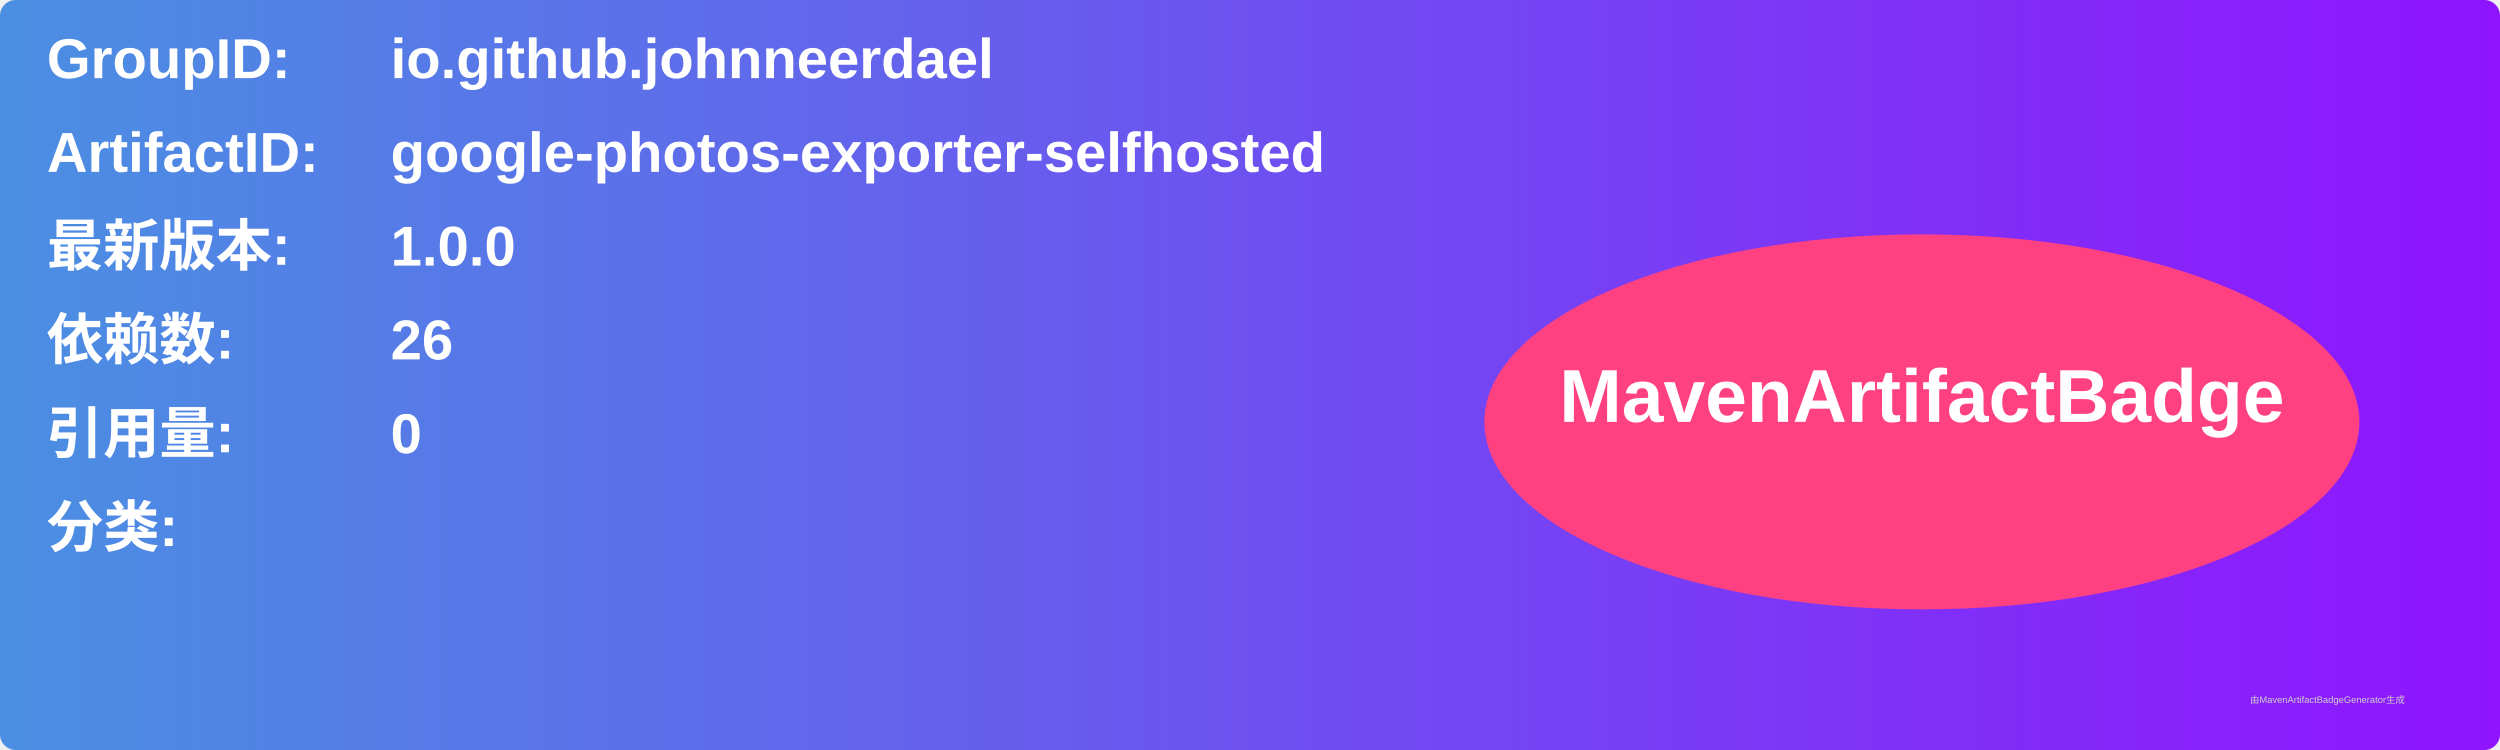
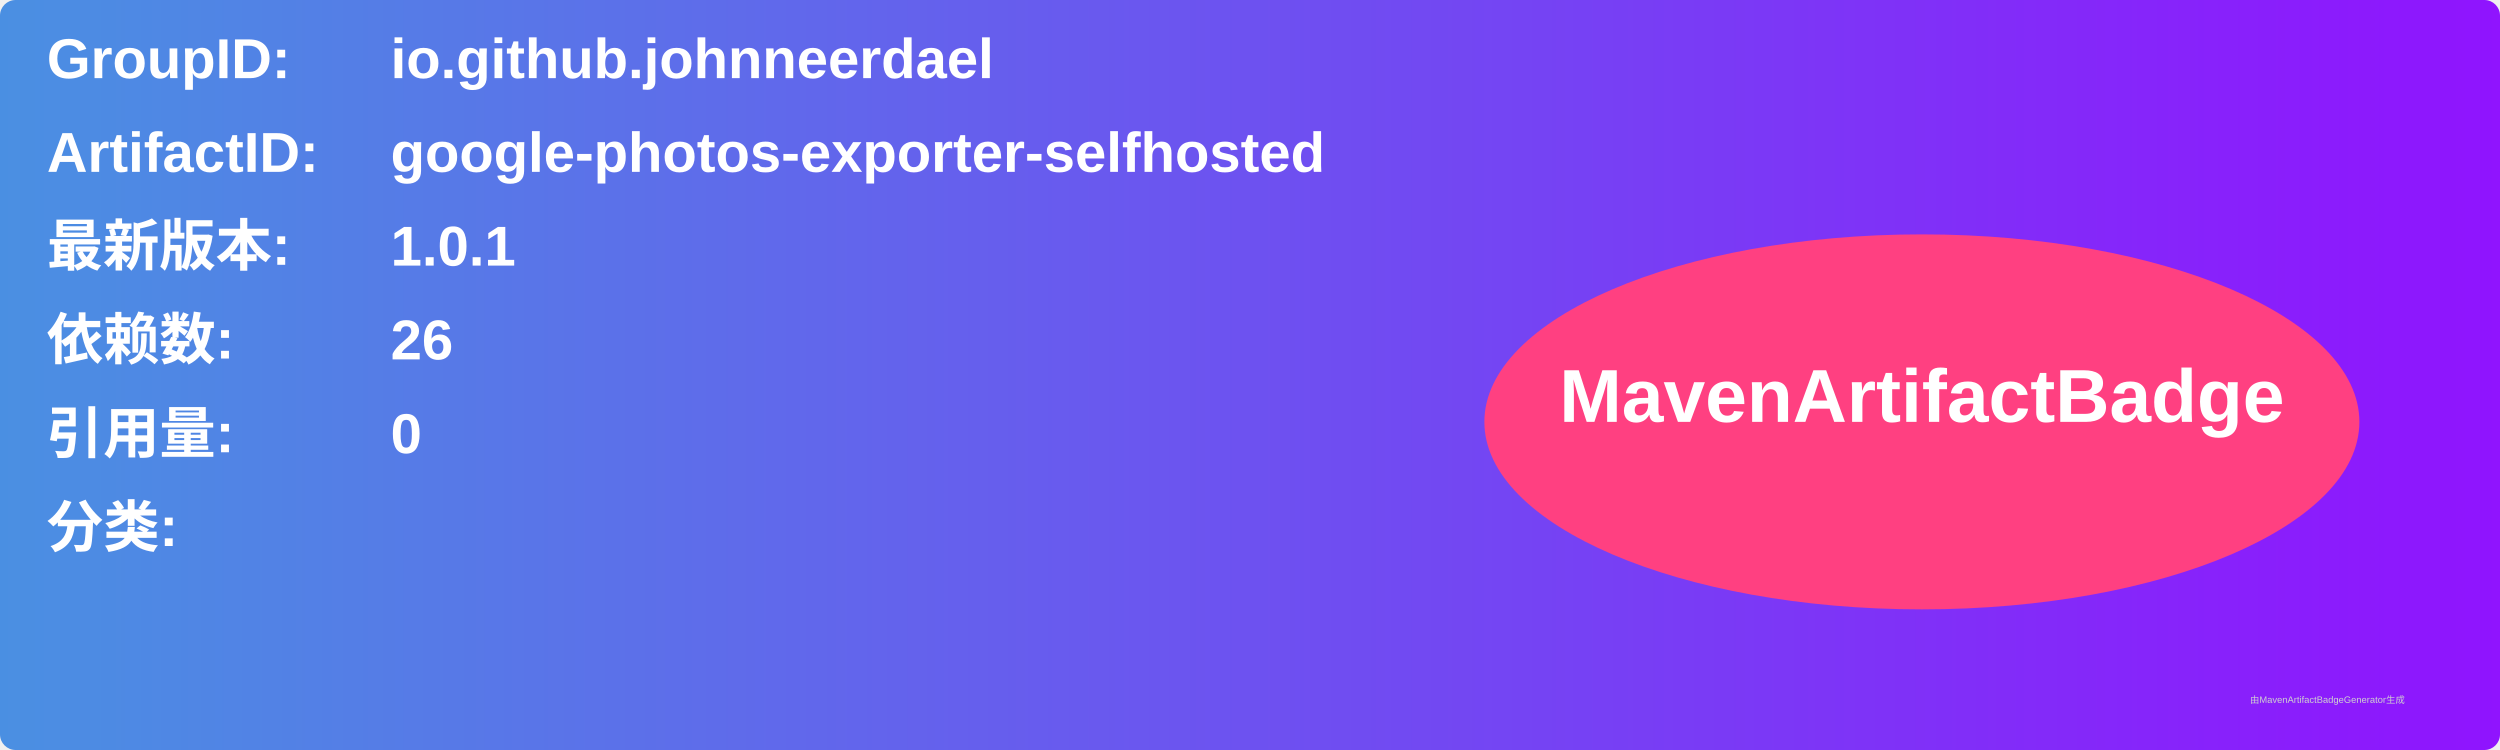
<svg xmlns="http://www.w3.org/2000/svg" width="800" height="240" viewBox="0 0 800 240">
  <linearGradient id="grad" x1="0%" y1="0%" x2="100%" y2="0%">
    <stop offset="0%" stop-color="#4a90e2" />
    <stop offset="100%" stop-color="#9013fe" />
  </linearGradient>
  <rect width="100%" height="100%" rx="5" ry="5" fill="url(#grad)" />
  <g transform="translate(15, 15)">
    <text x="0" y="10" font-family="Arial" font-size="18" fill="white" font-weight="bold" width="260">GroupID:</text>
    <text x="110" y="10" font-family="Arial" font-size="18" fill="white" font-weight="bold" width="460">io.github.johnneerdael</text>
    <text x="0" y="40" font-family="Arial" font-size="18" fill="white" font-weight="bold" width="260">ArtifactID:</text>
    <text x="110" y="40" font-family="Arial" font-size="18" fill="white" font-weight="bold" width="460">google-photos-exporter-selfhosted</text>
    <text x="0" y="70" font-family="Arial" font-size="18" fill="white" font-weight="bold">最新版本:</text>
    <text x="110" y="70" font-family="Arial" font-size="18" fill="white" font-weight="bold">
-       <tspan font-weight="bold">1.0.0</tspan>
+       <tspan font-weight="bold">1.0.1</tspan>
    </text>
    <text x="0" y="100" font-family="Arial" font-size="18" fill="white" font-weight="bold">依赖数: </text>
    <text x="110" y="100" font-family="Arial" font-size="18" fill="white">
      <tspan font-weight="bold">26</tspan>
    </text>
    <text x="0" y="130" font-family="Arial" font-size="18" fill="white" font-weight="bold">引用量: </text>
    <text x="110" y="130" font-family="Arial" font-size="18" fill="white">
      <tspan font-weight="bold">0</tspan>
    </text>
    <text x="0" y="160" font-family="Arial" font-size="18" fill="white" font-weight="bold">分类:</text>
    <text x="10" y="190" font-family="Arial" font-size="10" fill="white">
      <tspan font-weight="bold" />
    </text>
    <ellipse cx="600" cy="120" rx="140" ry="60" fill="#ff4081" />
    <text x="600" y="120" text-anchor="middle" font-family="Arial" font-size="24" fill="white" font-weight="bold">MavenArtifactBadge</text>
  </g>
  <text x="720" y="225" font-family="Arial" font-size="3" fill="#d0d0d0">由MavenArtifactBadgeGenerator生成</text>
</svg>
